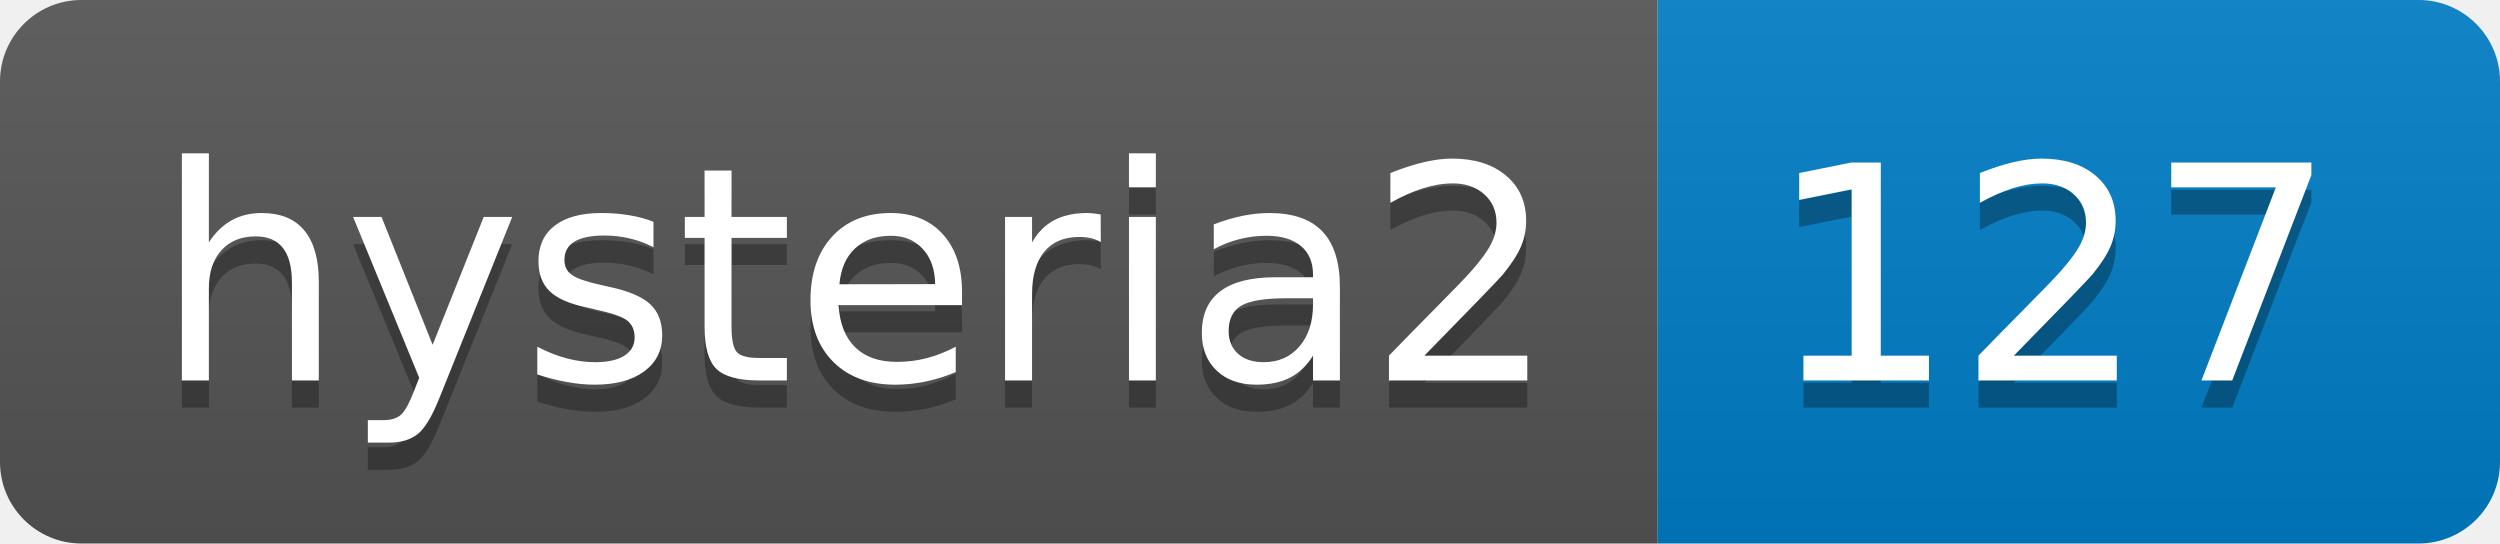
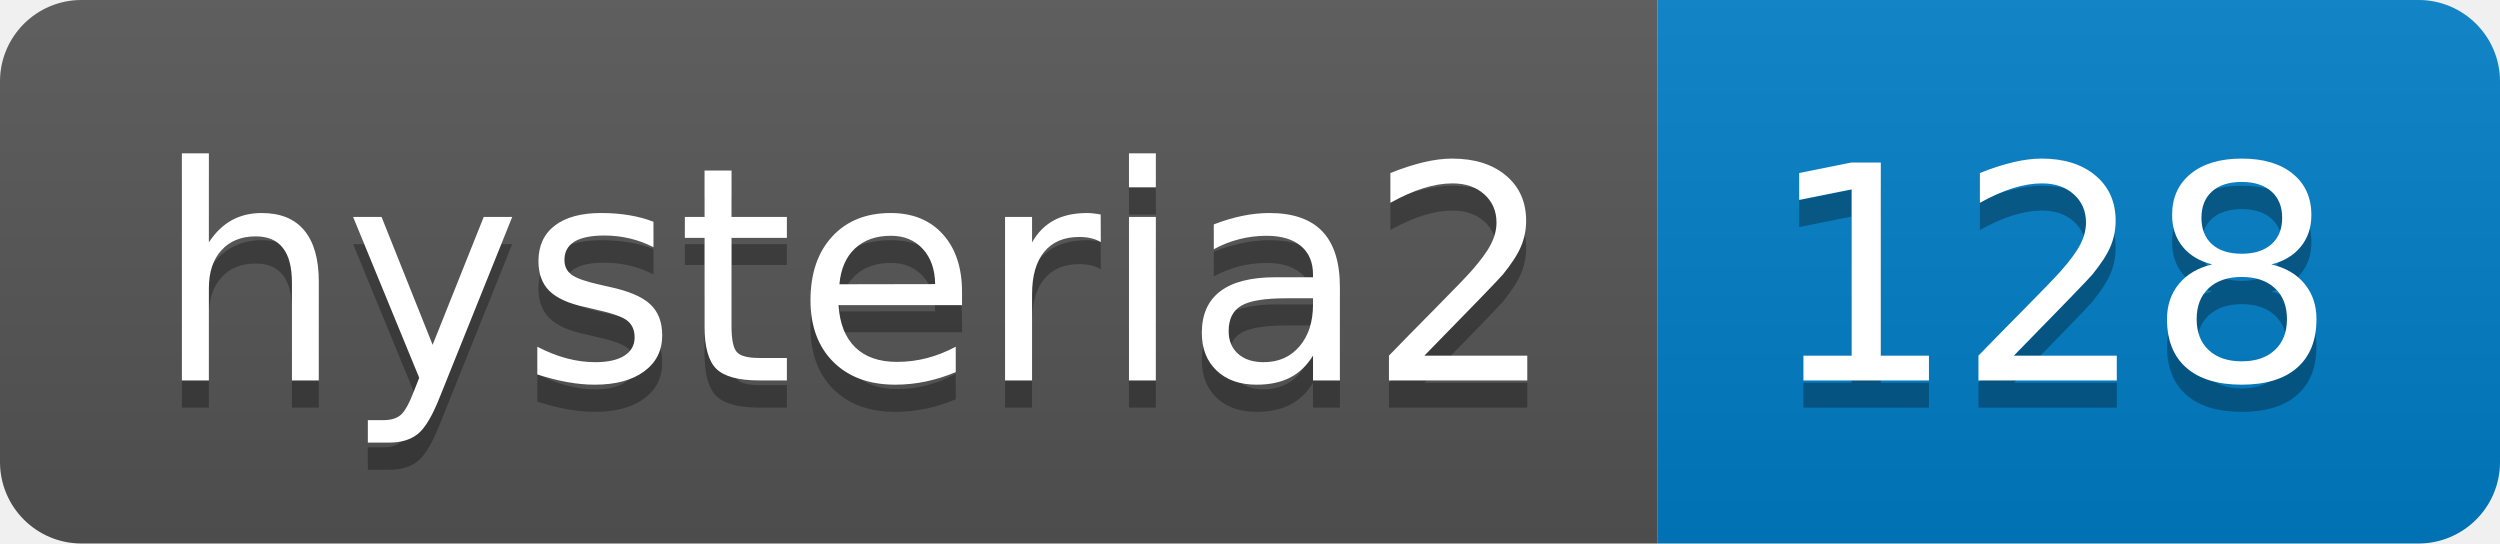
- <svg xmlns="http://www.w3.org/2000/svg" width="92" height="20" role="img" aria-label="hysteria2: 127">
+ <svg xmlns="http://www.w3.org/2000/svg" width="92" height="20" role="img" aria-label="hysteria2: 128">
  <linearGradient id="s" x2="0" y2="100%">
    <stop offset="0" stop-color="#bbb" stop-opacity=".1" />
    <stop offset="1" stop-opacity=".1" />
  </linearGradient>
  <clipPath id="r">
    <rect width="92" height="20" rx="3" fill="#fff" />
  </clipPath>
  <g clip-path="url(#r)">
    <rect width="61" height="20" fill="#555" />
    <rect x="61" width="31" height="20" fill="#007ec6" />
    <rect width="92" height="20" fill="url(#s)" />
  </g>
  <g fill="#fff" text-anchor="middle" font-family="Verdana,Geneva,DejaVu Sans,sans-serif" text-rendering="geometricPrecision" font-size="110">
    <text aria-hidden="true" x="315" y="150" fill="#010101" fill-opacity=".3" transform="scale(.1)" textLength="510">hysteria2</text>
    <text x="315" y="140" transform="scale(.1)" fill="#fff" textLength="510">hysteria2</text>
-     <text aria-hidden="true" x="755" y="150" fill="#010101" fill-opacity=".3" transform="scale(.1)" textLength="210">127</text>
-     <text x="755" y="140" transform="scale(.1)" fill="#fff" textLength="210">127</text>
+     <text aria-hidden="true" x="755" y="150" fill="#010101" fill-opacity=".3" transform="scale(.1)" textLength="210">128</text>
+     <text x="755" y="140" transform="scale(.1)" fill="#fff" textLength="210">128</text>
  </g>
</svg>
